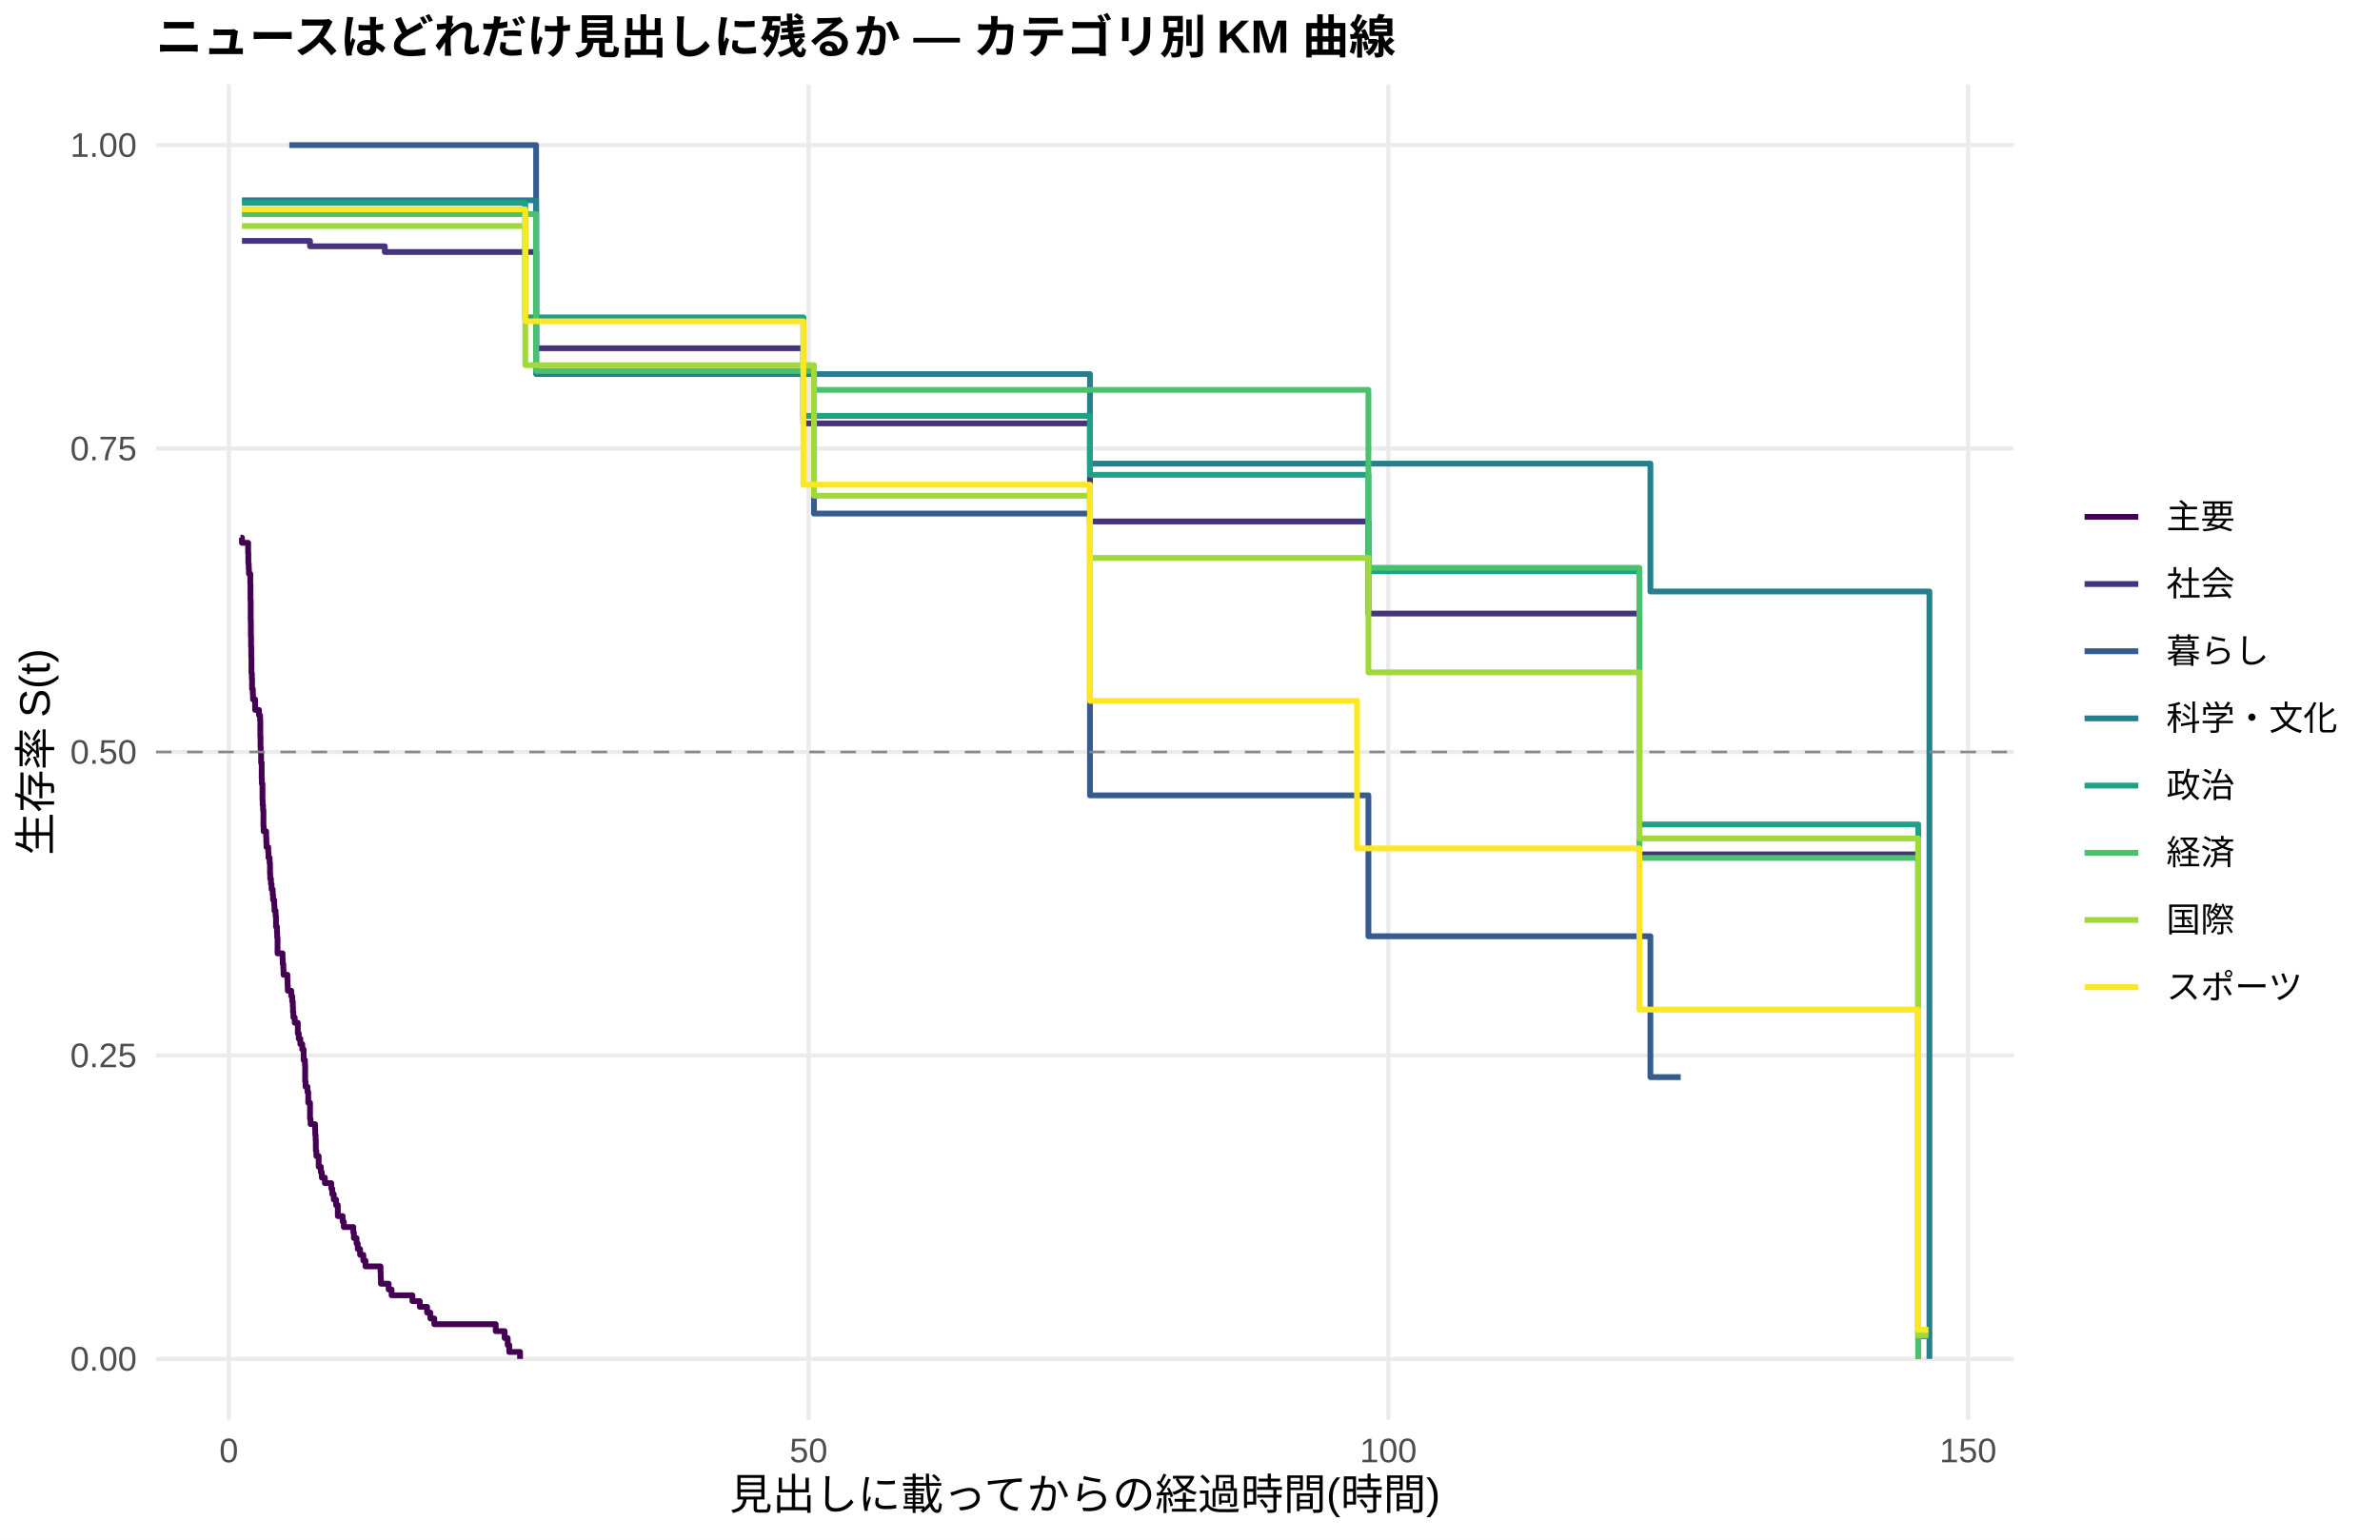
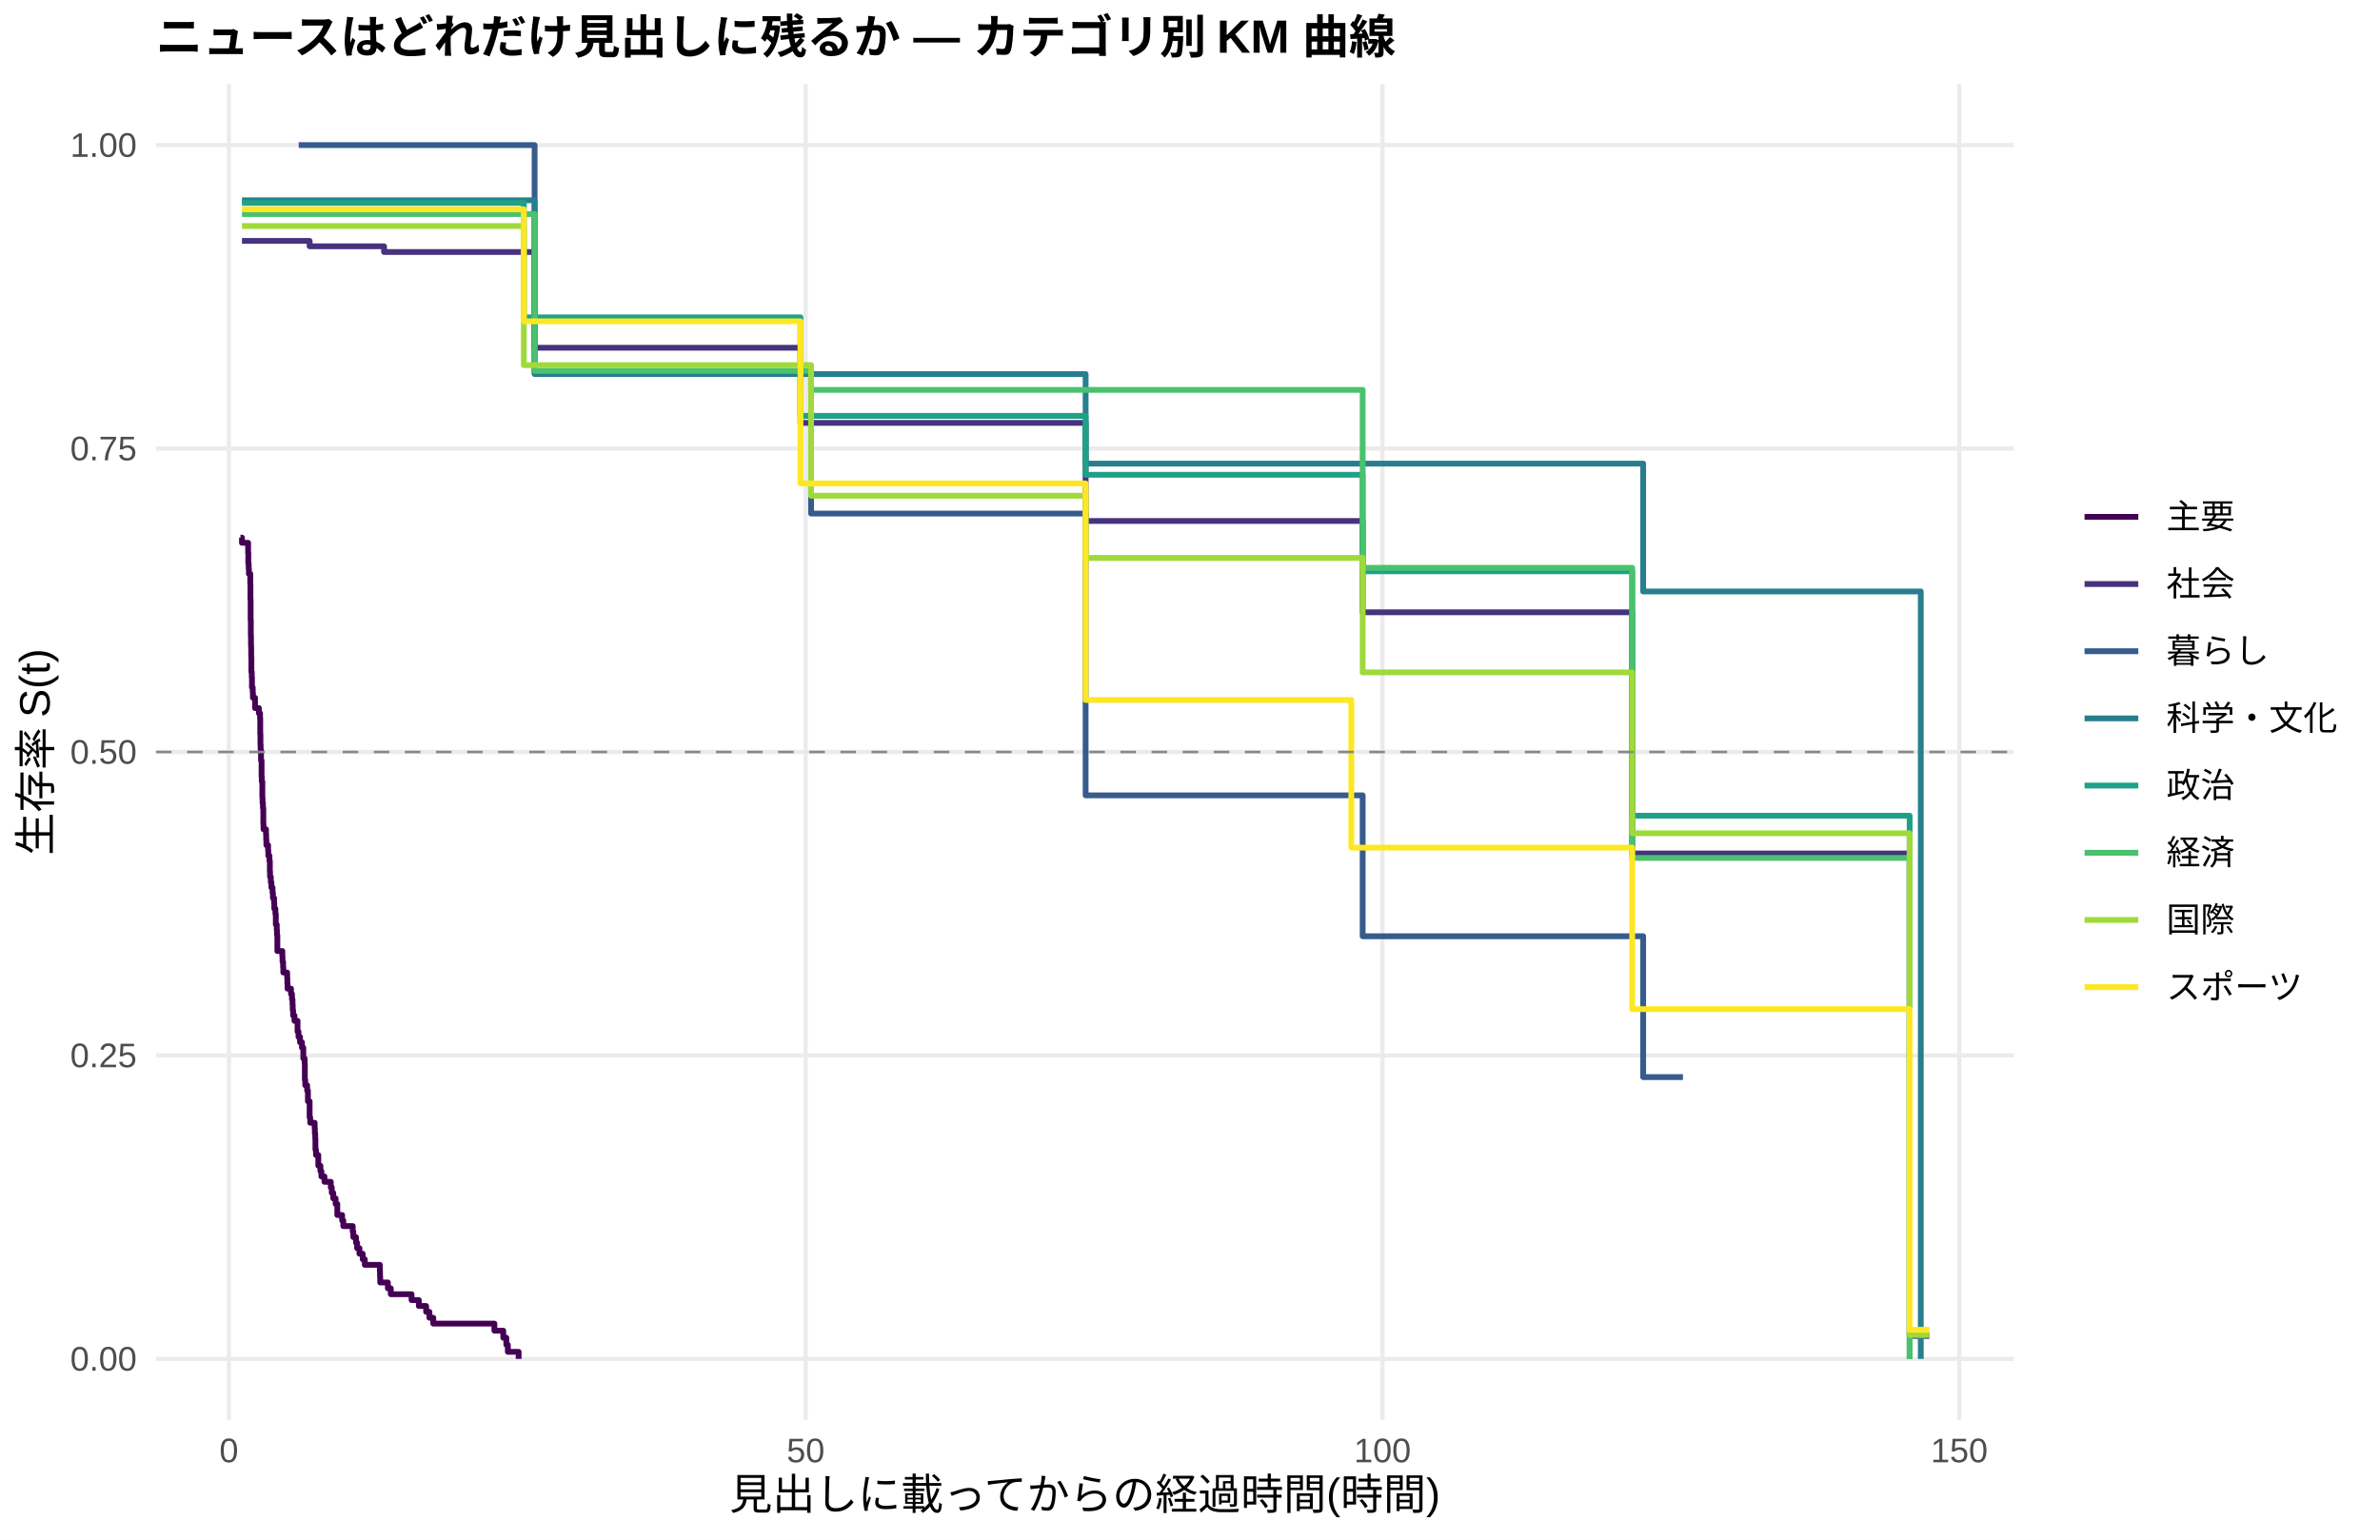
<svg xmlns="http://www.w3.org/2000/svg" width="612.00pt" height="396.00pt" viewBox="0 0 612.00 396.00">
  <g class="svglite">
    <defs>
      <style type="text/css">
    .svglite line, .svglite polyline, .svglite polygon, .svglite path, .svglite rect, .svglite circle {
      fill: none;
      stroke: #000000;
      stroke-linecap: round;
      stroke-linejoin: round;
      stroke-miterlimit: 10.00;
    }
    .svglite text {
      white-space: pre;
    }
    .svglite g.glyphgroup path {
      fill: inherit;
      stroke: none;
    }
  </style>
    </defs>
    <rect width="100%" height="100%" style="stroke: none; fill: #FFFFFF;" />
    <defs>
      <clipPath id="cpMC4wMHw2MTIuMDB8MC4wMHwzOTYuMDA=">
        <rect x="0.00" y="0.00" width="612.00" height="396.00" />
      </clipPath>
    </defs>
    <g clip-path="url(#cpMC4wMHw2MTIuMDB8MC4wMHwzOTYuMDA=)">
      <rect x="0.00" y="0.00" width="612.00" height="396.00" style="stroke-width: 1.07; stroke: none; fill: #FFFFFF;" />
    </g>
    <defs>
      <clipPath id="cpNDAuMTF8NTE3Ljg2fDIxLjcxfDM2NS4xMg==">
        <rect x="40.11" y="21.71" width="477.75" height="343.41" />
      </clipPath>
    </defs>
    <g clip-path="url(#cpNDAuMTF8NTE3Ljg2fDIxLjcxfDM2NS4xMg==)">
      <polyline points="40.11,349.51 517.86,349.51 " style="stroke-width: 1.07; stroke: #EBEBEB; stroke-linecap: butt;" />
      <polyline points="40.11,271.46 517.86,271.46 " style="stroke-width: 1.07; stroke: #EBEBEB; stroke-linecap: butt;" />
      <polyline points="40.11,193.41 517.86,193.41 " style="stroke-width: 1.07; stroke: #EBEBEB; stroke-linecap: butt;" />
      <polyline points="40.11,115.37 517.86,115.37 " style="stroke-width: 1.07; stroke: #EBEBEB; stroke-linecap: butt;" />
      <polyline points="40.11,37.32 517.86,37.32 " style="stroke-width: 1.07; stroke: #EBEBEB; stroke-linecap: butt;" />
-       <polyline points="58.84,365.12 58.84,21.71 " style="stroke-width: 1.07; stroke: #EBEBEB; stroke-linecap: butt;" />
-       <polyline points="207.92,365.12 207.92,21.71 " style="stroke-width: 1.07; stroke: #EBEBEB; stroke-linecap: butt;" />
-       <polyline points="357.00,365.12 357.00,21.71 " style="stroke-width: 1.07; stroke: #EBEBEB; stroke-linecap: butt;" />
-       <polyline points="506.08,365.12 506.08,21.71 " style="stroke-width: 1.07; stroke: #EBEBEB; stroke-linecap: butt;" />
-       <polyline points="61.83,138.28 62.22,138.28 62.22,139.61 63.81,139.61 63.81,142.27 63.86,142.27 63.86,144.92 63.96,144.92 63.96,146.25 64.01,146.25 64.01,147.58 64.36,147.58 64.36,150.24 64.41,150.24 64.41,154.22 64.46,154.22 64.46,159.54 64.51,159.54 64.51,163.61 64.56,163.61 64.56,166.32 64.61,166.32 64.61,169.03 64.66,169.03 64.66,173.11 64.76,173.11 64.76,174.46 64.81,174.46 64.81,177.18 65.01,177.18 65.01,178.53 65.06,178.53 65.06,179.89 65.60,179.89 65.60,182.60 66.60,182.60 66.60,183.96 66.89,183.96 66.89,185.32 66.94,185.32 66.94,189.39 66.99,189.39 66.99,192.10 67.04,192.10 67.04,193.46 67.14,193.46 67.14,196.17 67.29,196.17 67.29,200.24 67.34,200.24 67.34,201.60 67.49,201.60 67.49,205.67 67.54,205.67 67.54,207.03 67.64,207.03 67.64,208.39 67.74,208.39 67.74,212.46 67.79,212.46 67.79,213.81 68.43,213.81 68.43,215.17 68.48,215.17 68.48,216.53 68.53,216.53 68.53,217.88 68.98,217.88 68.98,219.24 69.03,219.24 69.03,220.60 69.33,220.60 69.33,221.96 69.43,221.96 69.43,224.67 69.48,224.67 69.48,226.03 69.68,226.03 69.68,227.38 69.83,227.38 69.83,228.74 69.93,228.74 69.93,228.74 70.12,228.74 70.12,230.11 70.22,230.11 70.22,231.48 70.52,231.48 70.52,232.86 70.57,232.86 70.57,234.23 70.87,234.23 70.87,235.60 70.97,235.60 70.97,238.35 71.22,238.35 71.22,239.72 71.27,239.72 71.27,241.09 71.37,241.09 71.37,245.21 72.66,245.21 72.66,246.58 72.71,246.58 72.71,247.95 72.86,247.95 72.86,249.32 72.91,249.32 72.91,250.70 73.90,250.70 73.90,252.07 73.95,252.07 73.95,253.44 74.00,253.44 74.00,254.81 74.89,254.81 74.89,256.19 75.14,256.19 75.14,257.56 75.29,257.56 75.29,258.93 75.34,258.93 75.34,260.30 75.44,260.30 75.44,261.68 75.79,261.68 75.79,263.05 76.58,263.05 76.58,265.79 76.83,265.79 76.83,267.17 77.23,267.17 77.23,268.54 77.73,268.54 77.73,269.91 78.08,269.91 78.08,272.65 78.42,272.65 78.42,274.03 78.47,274.03 78.47,278.14 78.57,278.14 78.57,279.52 79.07,279.52 79.07,280.89 79.27,280.89 79.27,283.63 79.72,283.63 79.72,287.75 79.86,287.75 79.86,289.12 81.01,289.12 81.01,290.50 81.06,290.50 81.06,291.87 81.16,291.87 81.16,293.24 81.21,293.24 81.21,295.98 81.35,295.98 81.35,297.36 81.95,297.36 81.95,300.10 82.50,300.10 82.50,301.47 82.75,301.47 82.75,302.89 83.54,302.89 83.54,304.30 85.18,304.30 85.18,305.71 85.43,305.71 85.43,307.12 85.83,307.12 85.83,308.54 86.42,308.54 86.42,309.95 86.87,309.95 86.87,312.78 88.11,312.78 88.11,314.19 88.41,314.19 88.41,315.60 90.85,315.60 90.85,317.01 91.00,317.01 91.00,318.43 91.69,318.43 91.69,319.84 91.99,319.84 91.99,321.25 92.09,321.25 92.09,321.25 92.59,321.25 92.59,322.74 93.43,322.74 93.43,324.23 93.98,324.23 93.98,325.71 97.85,325.71 97.85,327.20 97.90,327.20 97.90,328.69 97.95,328.69 97.95,330.17 99.94,330.17 99.94,331.66 100.69,331.66 100.69,333.15 106.05,333.15 106.05,334.64 107.94,334.64 107.94,336.12 109.83,336.12 109.83,337.61 110.67,337.61 110.67,339.10 111.67,339.10 111.67,340.58 113.11,340.58 113.11,340.58 127.47,340.58 127.47,342.37 129.76,342.37 129.76,344.15 130.55,344.15 130.55,345.94 130.95,345.94 130.95,347.72 133.73,347.72 133.73,349.51 " style="stroke-width: 1.49; stroke: #440154; stroke-linecap: butt;" />
-       <polyline points="62.22,61.96 77.03,61.96 77.03,61.96 79.72,61.96 79.72,63.35 79.81,63.35 79.81,63.35 85.48,63.35 85.48,63.35 87.96,63.35 87.96,63.35 92.09,63.35 92.09,63.35 94.67,63.35 94.67,63.35 98.95,63.35 98.95,64.81 110.48,64.81 110.48,64.81 113.11,64.81 113.11,64.81 116.09,64.81 116.09,64.81 118.87,64.81 118.87,64.81 130.40,64.81 130.40,64.81 136.17,64.81 136.17,64.81 137.86,64.81 137.86,89.57 141.43,89.57 141.43,89.57 145.91,89.57 145.91,89.57 148.34,89.57 148.34,89.57 150.88,89.57 150.88,89.57 153.76,89.57 153.76,89.57 165.88,89.57 165.88,89.57 171.00,89.57 171.00,89.57 174.93,89.57 174.93,89.57 184.87,89.57 184.87,89.57 188.00,89.57 188.00,89.57 190.83,89.57 190.83,89.57 206.58,89.57 206.58,108.89 208.77,108.89 208.77,108.89 217.86,108.89 217.86,108.89 220.59,108.89 220.59,108.89 223.48,108.89 223.48,108.89 229.19,108.89 229.19,108.89 246.39,108.89 246.39,108.89 253.64,108.89 253.64,108.89 256.47,108.89 256.47,108.89 267.55,108.89 267.55,108.89 274.26,108.89 274.26,108.89 280.28,108.89 280.28,134.12 283.01,134.12 283.01,134.12 292.15,134.12 292.15,134.12 295.08,134.12 295.08,134.12 327.88,134.12 327.88,134.12 330.96,134.12 330.96,134.12 333.90,134.12 333.90,134.12 351.14,134.12 351.14,134.12 351.88,134.12 351.88,157.81 356.21,157.81 356.21,157.81 360.68,157.81 360.68,157.81 363.46,157.81 363.46,157.81 366.05,157.81 366.05,157.81 371.76,157.81 371.76,157.81 374.30,157.81 374.30,157.81 378.22,157.81 378.22,157.81 380.90,157.81 380.90,157.81 389.65,157.81 389.65,157.81 399.34,157.81 399.34,157.81 402.32,157.81 402.32,157.81 410.47,157.81 410.47,157.81 421.55,157.81 421.55,219.74 427.77,219.74 427.77,219.74 432.19,219.74 432.19,219.74 434.97,219.74 434.97,219.74 437.70,219.74 437.70,219.74 440.44,219.74 440.44,219.74 443.42,219.74 443.42,219.74 445.90,219.74 445.90,219.74 449.93,219.74 449.93,219.74 452.56,219.74 452.56,219.74 457.58,219.74 457.58,219.74 468.22,219.74 468.22,219.74 471.05,219.74 471.05,219.74 493.26,219.74 493.26,343.61 495.89,343.61 495.89,343.61 " style="stroke-width: 1.49; stroke: #46337E; stroke-linecap: butt;" />
-       <polyline points="74.40,37.32 77.03,37.32 77.03,37.32 79.81,37.32 79.81,37.32 87.96,37.32 87.96,37.32 137.86,37.32 137.86,95.85 148.34,95.85 148.34,95.85 171.00,95.85 171.00,95.85 190.83,95.85 190.83,95.85 209.31,95.85 209.31,132.09 280.28,132.09 280.28,204.56 351.88,204.56 351.88,240.80 424.39,240.80 424.39,277.03 427.77,277.03 427.77,277.03 432.19,277.03 432.19,277.03 " style="stroke-width: 1.49; stroke: #365C8D; stroke-linecap: butt;" />
-       <polyline points="62.22,51.51 94.67,51.51 94.67,51.51 137.86,51.51 137.86,96.21 153.76,96.21 153.76,96.21 188.00,96.21 188.00,96.21 190.83,96.21 190.83,96.21 217.86,96.21 217.86,96.21 223.48,96.21 223.48,96.21 253.64,96.21 253.64,96.21 280.28,96.21 280.28,119.24 285.15,119.24 285.15,119.24 351.14,119.24 351.14,119.24 360.68,119.24 360.68,119.24 424.39,119.24 424.39,152.13 425.23,152.13 425.23,152.13 443.42,152.13 443.42,152.13 471.05,152.13 471.05,152.13 496.14,152.13 496.14,349.51 " style="stroke-width: 1.49; stroke: #277F8E; stroke-linecap: butt;" />
-       <polyline points="62.22,52.18 69.93,52.18 69.93,52.18 77.03,52.18 77.03,52.18 79.81,52.18 79.81,52.18 82.50,52.18 82.50,52.18 85.48,52.18 85.48,52.18 87.96,52.18 87.96,52.18 92.09,52.18 92.09,52.18 94.67,52.18 94.67,52.18 103.72,52.18 103.72,52.18 110.48,52.18 110.48,52.18 113.11,52.18 113.11,52.18 135.07,52.18 135.07,81.62 141.43,81.62 141.43,81.62 145.91,81.62 145.91,81.62 150.88,81.62 150.88,81.62 153.76,81.62 153.76,81.62 158.98,81.62 158.98,81.62 163.30,81.62 163.30,81.62 165.88,81.62 165.88,81.62 171.00,81.62 171.00,81.62 174.93,81.62 174.93,81.62 182.08,81.62 182.08,81.62 190.83,81.62 190.83,81.62 206.58,81.62 206.58,106.96 217.86,106.96 217.86,106.96 246.39,106.96 246.39,106.96 267.55,106.96 267.55,106.96 280.28,106.96 280.28,122.12 292.15,122.12 292.15,122.12 306.96,122.12 306.96,122.12 312.18,122.12 312.18,122.12 314.56,122.12 314.56,122.12 333.90,122.12 333.90,122.12 351.88,122.12 351.88,146.93 353.77,146.93 353.77,146.93 356.21,146.93 356.21,146.93 360.68,146.93 360.68,146.93 363.46,146.93 363.46,146.93 371.76,146.93 371.76,146.93 374.30,146.93 374.30,146.93 378.22,146.93 378.22,146.93 380.90,146.93 380.90,146.93 389.65,146.93 389.65,146.93 399.34,146.93 399.34,146.93 410.47,146.93 410.47,146.93 419.86,146.93 419.86,146.93 421.55,146.93 421.55,212.04 427.77,212.04 427.77,212.04 432.19,212.04 432.19,212.04 434.97,212.04 434.97,212.04 461.51,212.04 461.51,212.04 488.39,212.04 488.39,212.04 493.26,212.04 493.26,349.51 " style="stroke-width: 1.49; stroke: #1FA187; stroke-linecap: butt;" />
-       <polyline points="62.22,55.06 67.24,55.06 67.24,55.06 69.93,55.06 69.93,55.06 77.03,55.06 77.03,55.06 79.81,55.06 79.81,55.06 82.50,55.06 82.50,55.06 92.09,55.06 92.09,55.06 94.67,55.06 94.67,55.06 113.11,55.06 113.11,55.06 137.86,55.06 137.86,95.39 145.91,95.39 145.91,95.39 148.34,95.39 148.34,95.39 153.76,95.39 153.76,95.39 163.30,95.39 163.30,95.39 171.00,95.39 171.00,95.39 190.83,95.39 190.83,95.39 209.31,95.39 209.31,100.28 235.30,100.28 235.30,100.28 267.55,100.28 267.55,100.28 351.88,100.28 351.88,146.05 353.77,146.05 353.77,146.05 366.05,146.05 366.05,146.05 368.78,146.05 368.78,146.05 371.76,146.05 371.76,146.05 374.30,146.05 374.30,146.05 380.90,146.05 380.90,146.05 385.73,146.05 385.73,146.05 389.65,146.05 389.65,146.05 399.34,146.05 399.34,146.05 421.55,146.05 421.55,220.65 427.77,220.65 427.77,220.65 437.70,220.65 437.70,220.65 452.56,220.65 452.56,220.65 457.58,220.65 457.58,220.65 461.51,220.65 461.51,220.65 471.05,220.65 471.05,220.65 485.91,220.65 485.91,220.65 493.26,220.65 493.26,349.51 " style="stroke-width: 1.49; stroke: #4AC16D; stroke-linecap: butt;" />
-       <polyline points="62.22,58.13 69.93,58.13 69.93,58.13 74.40,58.13 74.40,58.13 77.03,58.13 77.03,58.13 82.50,58.13 82.50,58.13 85.48,58.13 85.48,58.13 87.96,58.13 87.96,58.13 110.48,58.13 110.48,58.13 113.11,58.13 113.11,58.13 118.87,58.13 118.87,58.13 124.24,58.13 124.24,58.13 135.07,58.13 135.07,93.91 141.43,93.91 141.43,93.91 145.91,93.91 145.91,93.91 153.76,93.91 153.76,93.91 158.98,93.91 158.98,93.91 165.88,93.91 165.88,93.91 188.00,93.91 188.00,93.91 190.83,93.91 190.83,93.91 209.31,93.91 209.31,127.50 217.86,127.50 217.86,127.50 235.30,127.50 235.30,127.50 242.61,127.50 242.61,127.50 253.64,127.50 253.64,127.50 280.28,127.50 280.28,143.50 292.15,143.50 292.15,143.50 303.09,143.50 303.09,143.50 309.60,143.50 309.60,143.50 314.56,143.50 314.56,143.50 318.49,143.50 318.49,143.50 327.88,143.50 327.88,143.50 330.96,143.50 330.96,143.50 351.88,143.50 351.88,172.93 353.77,172.93 353.77,172.93 356.21,172.93 356.21,172.93 360.68,172.93 360.68,172.93 363.46,172.93 363.46,172.93 374.30,172.93 374.30,172.93 378.22,172.93 378.22,172.93 380.90,172.93 380.90,172.93 399.34,172.93 399.34,172.93 402.32,172.93 402.32,172.93 405.25,172.93 405.25,172.93 419.86,172.93 419.86,172.93 421.55,172.93 421.55,215.65 425.23,215.65 425.23,215.65 427.77,215.65 427.77,215.65 432.19,215.65 432.19,215.65 437.70,215.65 437.70,215.65 440.44,215.65 440.44,215.65 443.42,215.65 443.42,215.65 445.90,215.65 445.90,215.65 455.10,215.65 455.10,215.65 461.51,215.65 461.51,215.65 471.05,215.65 471.05,215.65 485.91,215.65 485.91,215.65 488.39,215.65 488.39,215.65 493.26,215.65 493.26,343.42 495.89,343.42 495.89,343.42 " style="stroke-width: 1.49; stroke: #9FDA3A; stroke-linecap: butt;" />
-       <polyline points="62.22,53.85 69.93,53.85 69.93,53.85 77.03,53.85 77.03,53.85 82.50,53.85 82.50,53.85 85.48,53.85 85.48,53.85 87.96,53.85 87.96,53.85 135.07,53.85 135.07,82.64 153.76,82.64 153.76,82.64 158.98,82.64 158.98,82.64 163.30,82.64 163.30,82.64 165.88,82.64 165.88,82.64 171.00,82.64 171.00,82.64 174.93,82.64 174.93,82.64 182.08,82.64 182.08,82.64 184.87,82.64 184.87,82.64 205.84,82.64 205.84,82.64 206.58,82.64 206.58,124.67 208.77,124.67 208.77,124.67 211.40,124.67 211.40,124.67 217.86,124.67 217.86,124.67 226.16,124.67 226.16,124.67 229.19,124.67 229.19,124.67 231.48,124.67 231.48,124.67 235.30,124.67 235.30,124.67 237.84,124.67 237.84,124.67 246.39,124.67 246.39,124.67 253.64,124.67 253.64,124.67 259.55,124.67 259.55,124.67 280.28,124.67 280.28,180.27 280.38,180.27 280.38,180.27 283.01,180.27 283.01,180.27 292.15,180.27 292.15,180.27 295.08,180.27 295.08,180.27 303.09,180.27 303.09,180.27 306.96,180.27 306.96,180.27 312.18,180.27 312.18,180.27 327.88,180.27 327.88,180.27 348.95,180.27 348.95,218.21 351.14,218.21 351.14,218.21 356.21,218.21 356.21,218.21 363.46,218.21 363.46,218.21 374.30,218.21 374.30,218.21 378.22,218.21 378.22,218.21 385.73,218.21 385.73,218.21 421.55,218.21 421.55,259.67 425.23,259.67 425.23,259.67 427.77,259.67 427.77,259.67 440.44,259.67 440.44,259.67 449.93,259.67 449.93,259.67 452.56,259.67 452.56,259.67 457.58,259.67 457.58,259.67 461.51,259.67 461.51,259.67 471.05,259.67 471.05,259.67 488.39,259.67 488.39,259.67 493.26,259.67 493.26,342.02 495.89,342.02 495.89,342.02 " style="stroke-width: 1.49; stroke: #FDE725; stroke-linecap: butt;" />
+       <polyline points="58.86,365.12 58.86,21.71 " style="stroke-width: 1.07; stroke: #EBEBEB; stroke-linecap: butt;" />
+       <polyline points="207.17,365.12 207.17,21.71 " style="stroke-width: 1.07; stroke: #EBEBEB; stroke-linecap: butt;" />
+       <polyline points="355.49,365.12 355.49,21.71 " style="stroke-width: 1.07; stroke: #EBEBEB; stroke-linecap: butt;" />
+       <polyline points="503.81,365.12 503.81,21.71 " style="stroke-width: 1.07; stroke: #EBEBEB; stroke-linecap: butt;" />
+       <polyline points="61.83,138.28 62.22,138.28 62.22,139.61 63.80,139.61 63.80,142.27 63.85,142.27 63.85,144.92 63.95,144.92 63.95,146.25 64.00,146.25 64.00,147.58 64.35,147.58 64.35,150.24 64.40,150.24 64.40,154.22 64.45,154.22 64.45,159.54 64.50,159.54 64.50,163.52 64.54,163.52 64.54,166.18 64.59,166.18 64.59,168.84 64.64,168.84 64.64,172.82 64.74,172.82 64.74,174.15 64.79,174.15 64.79,176.81 64.99,176.81 64.99,178.13 65.04,178.13 65.04,179.46 65.58,179.46 65.58,182.12 66.57,182.12 66.57,183.45 66.87,183.45 66.87,184.78 66.92,184.78 66.92,188.76 66.97,188.76 66.97,191.49 67.02,191.49 67.02,192.85 67.12,192.85 67.12,195.57 67.26,195.57 67.26,199.66 67.31,199.66 67.31,201.02 67.46,201.02 67.46,205.11 67.51,205.11 67.51,206.47 67.61,206.47 67.61,207.83 67.71,207.83 67.71,211.92 67.76,211.92 67.76,213.28 68.40,213.28 68.40,214.64 68.45,214.64 68.45,216.01 68.50,216.01 68.50,217.37 68.94,217.37 68.94,218.73 68.99,218.73 68.99,220.09 69.29,220.09 69.29,221.46 69.39,221.46 69.39,224.18 69.44,224.18 69.44,225.54 69.64,225.54 69.64,226.91 69.79,226.91 69.79,228.27 70.08,228.27 70.08,229.63 70.18,229.63 70.18,230.99 70.48,230.99 70.48,232.35 70.53,232.35 70.53,233.72 70.82,233.72 70.82,235.08 70.92,235.08 70.92,237.80 71.17,237.80 71.17,239.17 71.22,239.17 71.22,240.53 71.32,240.53 71.32,244.61 72.36,244.61 72.36,244.61 72.60,244.61 72.60,245.99 72.65,245.99 72.65,247.37 72.80,247.37 72.80,248.75 72.85,248.75 72.85,250.13 73.84,250.13 73.84,251.51 73.89,251.51 73.89,252.90 73.94,252.90 73.94,254.28 74.83,254.28 74.83,255.66 75.08,255.66 75.08,257.04 75.22,257.04 75.22,258.42 75.27,258.42 75.27,259.80 75.37,259.80 75.37,261.18 75.72,261.18 75.72,262.56 76.51,262.56 76.51,265.32 76.76,265.32 76.76,266.70 77.15,266.70 77.15,268.08 77.65,268.08 77.65,269.46 77.99,269.46 77.99,272.22 78.34,272.22 78.34,273.60 78.39,273.60 78.39,277.74 78.49,277.74 78.49,279.12 78.98,279.12 78.98,280.50 79.18,280.50 79.18,283.26 79.62,283.26 79.62,287.40 79.77,287.40 79.77,288.78 80.91,288.78 80.91,290.16 80.96,290.16 80.96,291.54 81.06,291.54 81.06,292.92 81.11,292.92 81.11,295.68 81.25,295.68 81.25,297.06 81.85,297.06 81.85,299.82 82.39,299.82 82.39,301.20 82.64,301.20 82.64,302.58 83.43,302.58 83.43,303.96 84.86,303.96 84.86,303.96 85.06,303.96 85.06,305.38 85.31,305.38 85.31,306.81 85.70,306.81 85.70,308.23 86.30,308.23 86.30,309.65 86.74,309.65 86.74,312.50 87.98,312.50 87.98,313.92 88.28,313.92 88.28,315.35 90.70,315.35 90.70,316.77 90.85,316.77 90.85,318.19 91.54,318.19 91.54,319.62 91.83,319.62 91.83,321.04 92.43,321.04 92.43,322.46 93.27,322.46 93.27,323.89 93.81,323.89 93.81,325.31 94.41,325.31 94.41,325.31 97.67,325.31 97.67,326.82 97.72,326.82 97.72,328.33 97.77,328.33 97.77,329.85 99.74,329.85 99.74,331.36 100.49,331.36 100.49,332.87 105.83,332.87 105.83,334.38 107.70,334.38 107.70,335.90 109.58,335.90 109.58,337.41 110.42,337.41 110.42,338.92 111.41,338.92 111.41,340.43 115.32,340.43 115.32,340.43 127.13,340.43 127.13,342.25 129.41,342.25 129.41,344.06 130.20,344.06 130.20,345.88 130.59,345.88 130.59,347.69 133.36,347.69 133.36,349.51 " style="stroke-width: 1.49; stroke: #440154; stroke-linecap: butt;" />
+       <polyline points="62.22,61.96 79.43,61.96 79.43,61.96 79.62,61.96 79.62,63.35 82.19,63.35 82.19,63.35 87.83,63.35 87.83,63.35 90.30,63.35 90.30,63.35 94.41,63.35 94.41,63.35 96.98,63.35 96.98,63.35 98.76,63.35 98.76,64.81 112.70,64.81 112.70,64.81 115.32,64.81 115.32,64.81 118.28,64.81 118.28,64.81 121.05,64.81 121.05,64.81 132.52,64.81 132.52,64.81 137.47,64.81 137.47,89.44 138.26,89.44 138.26,89.44 143.50,89.44 143.50,89.44 147.95,89.44 147.95,89.44 150.37,89.44 150.37,89.44 152.89,89.44 152.89,89.44 155.76,89.44 155.76,89.44 167.82,89.44 167.82,89.44 172.91,89.44 172.91,89.44 176.82,89.44 176.82,89.44 186.71,89.44 186.71,89.44 189.82,89.44 189.82,89.44 192.64,89.44 192.64,89.44 205.84,89.44 205.84,108.77 210.49,108.77 210.49,108.77 219.53,108.77 219.53,108.77 222.25,108.77 222.25,108.77 225.12,108.77 225.12,108.77 230.81,108.77 230.81,108.77 247.91,108.77 247.91,108.77 255.13,108.77 255.13,108.77 257.95,108.77 257.95,108.77 268.97,108.77 268.97,108.77 275.65,108.77 275.65,108.77 279.16,108.77 279.16,134.00 284.35,134.00 284.35,134.00 293.45,134.00 293.45,134.00 296.36,134.00 296.36,134.00 328.99,134.00 328.99,134.00 332.06,134.00 332.06,134.00 334.97,134.00 334.97,134.00 350.40,134.00 350.40,157.48 352.13,157.48 352.13,157.48 357.17,157.48 357.17,157.48 361.62,157.48 361.62,157.48 364.39,157.48 364.39,157.48 366.96,157.48 366.96,157.48 372.65,157.48 372.65,157.48 375.17,157.48 375.17,157.48 379.07,157.48 379.07,157.48 381.74,157.48 381.74,157.48 390.44,157.48 390.44,157.48 400.08,157.48 400.08,157.48 403.05,157.48 403.05,157.48 411.16,157.48 411.16,157.48 419.71,157.48 419.71,219.52 428.36,219.52 428.36,219.52 432.76,219.52 432.76,219.52 435.53,219.52 435.53,219.52 438.25,219.52 438.25,219.52 440.97,219.52 440.97,219.52 443.94,219.52 443.94,219.52 446.41,219.52 446.41,219.52 450.41,219.52 450.41,219.52 453.03,219.52 453.03,219.52 458.03,219.52 458.03,219.52 468.61,219.52 468.61,219.52 471.42,219.52 471.42,219.52 491.05,219.52 491.05,343.60 496.14,343.60 496.14,343.60 " style="stroke-width: 1.49; stroke: #46337E; stroke-linecap: butt;" />
+       <polyline points="76.81,37.32 79.43,37.32 79.43,37.32 82.19,37.32 82.19,37.32 90.30,37.32 90.30,37.32 137.47,37.32 137.47,95.85 150.37,95.85 150.37,95.85 172.91,95.85 172.91,95.85 192.64,95.85 192.64,95.85 208.56,95.85 208.56,132.09 279.16,132.09 279.16,204.56 350.40,204.56 350.40,240.80 422.53,240.80 422.53,277.03 428.36,277.03 428.36,277.03 432.76,277.03 432.76,277.03 " style="stroke-width: 1.49; stroke: #365C8D; stroke-linecap: butt;" />
+       <polyline points="62.22,51.51 96.98,51.51 96.98,51.51 137.47,51.51 137.47,96.21 155.76,96.21 155.76,96.21 189.82,96.21 189.82,96.21 192.64,96.21 192.64,96.21 219.53,96.21 219.53,96.21 225.12,96.21 225.12,96.21 255.13,96.21 255.13,96.21 279.16,96.21 279.16,119.24 286.47,119.24 286.47,119.24 352.13,119.24 352.13,119.24 361.62,119.24 361.62,119.24 422.53,119.24 422.53,152.13 425.84,152.13 425.84,152.13 443.94,152.13 443.94,152.13 471.42,152.13 471.42,152.13 493.92,152.13 493.92,349.51 " style="stroke-width: 1.49; stroke: #277F8E; stroke-linecap: butt;" />
+       <polyline points="62.22,52.18 72.36,52.18 72.36,52.18 79.43,52.18 79.43,52.18 82.19,52.18 82.19,52.18 84.86,52.18 84.86,52.18 87.83,52.18 87.83,52.18 90.30,52.18 90.30,52.18 94.41,52.18 94.41,52.18 96.98,52.18 96.98,52.18 105.97,52.18 105.97,52.18 112.70,52.18 112.70,52.18 115.32,52.18 115.32,52.18 134.70,52.18 134.70,81.62 143.50,81.62 143.50,81.62 147.95,81.62 147.95,81.62 152.89,81.62 152.89,81.62 155.76,81.62 155.76,81.62 160.95,81.62 160.95,81.62 165.25,81.62 165.25,81.62 167.82,81.62 167.82,81.62 172.91,81.62 172.91,81.62 176.82,81.62 176.82,81.62 183.94,81.62 183.94,81.62 192.64,81.62 192.64,81.62 205.84,81.62 205.84,106.96 219.53,106.96 219.53,106.96 247.91,106.96 247.91,106.96 268.97,106.96 268.97,106.96 279.16,106.96 279.16,122.12 293.45,122.12 293.45,122.12 308.18,122.12 308.18,122.12 313.37,122.12 313.37,122.12 315.74,122.12 315.74,122.12 334.97,122.12 334.97,122.12 350.40,122.12 350.40,146.93 354.75,146.93 354.75,146.93 357.17,146.93 357.17,146.93 361.62,146.93 361.62,146.93 364.39,146.93 364.39,146.93 372.65,146.93 372.65,146.93 375.17,146.93 375.17,146.93 379.07,146.93 379.07,146.93 381.74,146.93 381.74,146.93 390.44,146.93 390.44,146.93 400.08,146.93 400.08,146.93 411.16,146.93 411.16,146.93 419.71,146.93 419.71,209.80 420.50,209.80 420.50,209.80 428.36,209.80 428.36,209.80 432.76,209.80 432.76,209.80 435.53,209.80 435.53,209.80 461.93,209.80 461.93,209.80 488.68,209.80 488.68,209.80 491.05,209.80 491.05,349.51 " style="stroke-width: 1.49; stroke: #1FA187; stroke-linecap: butt;" />
+       <polyline points="62.22,55.06 69.69,55.06 69.69,55.06 72.36,55.06 72.36,55.06 79.43,55.06 79.43,55.06 82.19,55.06 82.19,55.06 84.86,55.06 84.86,55.06 94.41,55.06 94.41,55.06 96.98,55.06 96.98,55.06 115.32,55.06 115.32,55.06 137.47,55.06 137.47,95.39 147.95,95.39 147.95,95.39 150.37,95.39 150.37,95.39 155.76,95.39 155.76,95.39 165.25,95.39 165.25,95.39 172.91,95.39 172.91,95.39 192.64,95.39 192.64,95.39 208.56,95.39 208.56,100.28 236.89,100.28 236.89,100.28 268.97,100.28 268.97,100.28 350.40,100.28 350.40,146.05 354.75,146.05 354.75,146.05 366.96,146.05 366.96,146.05 369.68,146.05 369.68,146.05 372.65,146.05 372.65,146.05 375.17,146.05 375.17,146.05 381.74,146.05 381.74,146.05 386.54,146.05 386.54,146.05 390.44,146.05 390.44,146.05 400.08,146.05 400.08,146.05 419.71,146.05 419.71,220.65 428.36,220.65 428.36,220.65 438.25,220.65 438.25,220.65 453.03,220.65 453.03,220.65 458.03,220.65 458.03,220.65 461.93,220.65 461.93,220.65 471.42,220.65 471.42,220.65 486.21,220.65 486.21,220.65 491.05,220.65 491.05,349.51 " style="stroke-width: 1.49; stroke: #4AC16D; stroke-linecap: butt;" />
+       <polyline points="62.22,58.13 72.36,58.13 72.36,58.13 76.81,58.13 76.81,58.13 79.43,58.13 79.43,58.13 84.86,58.13 84.86,58.13 87.83,58.13 87.83,58.13 90.30,58.13 90.30,58.13 112.70,58.13 112.70,58.13 115.32,58.13 115.32,58.13 121.05,58.13 121.05,58.13 126.39,58.13 126.39,58.13 134.70,58.13 134.70,93.91 143.50,93.91 143.50,93.91 147.95,93.91 147.95,93.91 155.76,93.91 155.76,93.91 160.95,93.91 160.95,93.91 167.82,93.91 167.82,93.91 189.82,93.91 189.82,93.91 192.64,93.91 192.64,93.91 208.56,93.91 208.56,127.50 219.53,127.50 219.53,127.50 236.89,127.50 236.89,127.50 244.15,127.50 244.15,127.50 255.13,127.50 255.13,127.50 279.16,127.50 279.16,143.50 293.45,143.50 293.45,143.50 304.32,143.50 304.32,143.50 310.80,143.50 310.80,143.50 315.74,143.50 315.74,143.50 319.65,143.50 319.65,143.50 328.99,143.50 328.99,143.50 332.06,143.50 332.06,143.50 350.40,143.50 350.40,172.93 354.75,172.93 354.75,172.93 357.17,172.93 357.17,172.93 361.62,172.93 361.62,172.93 364.39,172.93 364.39,172.93 375.17,172.93 375.17,172.93 379.07,172.93 379.07,172.93 381.74,172.93 381.74,172.93 400.08,172.93 400.08,172.93 403.05,172.93 403.05,172.93 405.97,172.93 405.97,172.93 419.71,172.93 419.71,214.31 420.50,214.31 420.50,214.31 425.84,214.31 425.84,214.31 428.36,214.31 428.36,214.31 432.76,214.31 432.76,214.31 438.25,214.31 438.25,214.31 440.97,214.31 440.97,214.31 443.94,214.31 443.94,214.31 446.41,214.31 446.41,214.31 455.55,214.31 455.55,214.31 461.93,214.31 461.93,214.31 471.42,214.31 471.42,214.31 486.21,214.31 486.21,214.31 488.68,214.31 488.68,214.31 491.05,214.31 491.05,343.36 496.14,343.36 496.14,343.36 " style="stroke-width: 1.49; stroke: #9FDA3A; stroke-linecap: butt;" />
+       <polyline points="62.22,53.85 72.36,53.85 72.36,53.85 79.43,53.85 79.43,53.85 84.86,53.85 84.86,53.85 87.83,53.85 87.83,53.85 90.30,53.85 90.30,53.85 134.70,53.85 134.70,82.64 155.76,82.64 155.76,82.64 160.95,82.64 160.95,82.64 165.25,82.64 165.25,82.64 167.82,82.64 167.82,82.64 172.91,82.64 172.91,82.64 176.82,82.64 176.82,82.64 183.94,82.64 183.94,82.64 186.71,82.64 186.71,82.64 205.84,82.64 205.84,124.34 207.57,124.34 207.57,124.34 210.49,124.34 210.49,124.34 213.11,124.34 213.11,124.34 219.53,124.34 219.53,124.34 227.79,124.34 227.79,124.34 230.81,124.34 230.81,124.34 233.08,124.34 233.08,124.34 236.89,124.34 236.89,124.34 239.41,124.34 239.41,124.34 247.91,124.34 247.91,124.34 255.13,124.34 255.13,124.34 261.01,124.34 261.01,124.34 279.16,124.34 279.16,180.03 281.73,180.03 281.73,180.03 284.35,180.03 284.35,180.03 293.45,180.03 293.45,180.03 296.36,180.03 296.36,180.03 304.32,180.03 304.32,180.03 308.18,180.03 308.18,180.03 313.37,180.03 313.37,180.03 328.99,180.03 328.99,180.03 347.48,180.03 347.48,218.01 352.13,218.01 352.13,218.01 357.17,218.01 357.17,218.01 364.39,218.01 364.39,218.01 375.17,218.01 375.17,218.01 379.07,218.01 379.07,218.01 386.54,218.01 386.54,218.01 419.71,218.01 419.71,259.54 425.84,259.54 425.84,259.54 428.36,259.54 428.36,259.54 440.97,259.54 440.97,259.54 450.41,259.54 450.41,259.54 453.03,259.54 453.03,259.54 458.03,259.54 458.03,259.54 461.93,259.54 461.93,259.54 471.42,259.54 471.42,259.54 488.68,259.54 488.68,259.54 491.05,259.54 491.05,342.01 496.14,342.01 496.14,342.01 " style="stroke-width: 1.49; stroke: #FDE725; stroke-linecap: butt;" />
      <line x1="40.11" y1="193.41" x2="517.86" y2="193.41" style="stroke-width: 0.64; stroke: #888888; stroke-dasharray: 4.00,4.00; stroke-linecap: butt;" />
    </g>
    <g clip-path="url(#cpMC4wMHw2MTIuMDB8MC4wMHwzOTYuMDA=)">
      <text x="35.18" y="352.53" text-anchor="end" style="font-size: 8.80px;fill: #4D4D4D; font-family: &quot;Liberation Sans&quot;;" textLength="17.11px" lengthAdjust="spacingAndGlyphs">0.00</text>
      <text x="35.18" y="274.49" text-anchor="end" style="font-size: 8.80px;fill: #4D4D4D; font-family: &quot;Liberation Sans&quot;;" textLength="17.11px" lengthAdjust="spacingAndGlyphs">0.25</text>
      <text x="35.18" y="196.44" text-anchor="end" style="font-size: 8.80px;fill: #4D4D4D; font-family: &quot;Liberation Sans&quot;;" textLength="17.11px" lengthAdjust="spacingAndGlyphs">0.50</text>
      <text x="35.18" y="118.39" text-anchor="end" style="font-size: 8.80px;fill: #4D4D4D; font-family: &quot;Liberation Sans&quot;;" textLength="17.11px" lengthAdjust="spacingAndGlyphs">0.75</text>
      <text x="35.18" y="40.35" text-anchor="end" style="font-size: 8.80px;fill: #4D4D4D; font-family: &quot;Liberation Sans&quot;;" textLength="17.11px" lengthAdjust="spacingAndGlyphs">1.00</text>
-       <text x="58.84" y="376.10" text-anchor="middle" style="font-size: 8.80px;fill: #4D4D4D; font-family: &quot;Liberation Sans&quot;;" textLength="4.89px" lengthAdjust="spacingAndGlyphs">0</text>
-       <text x="207.92" y="376.10" text-anchor="middle" style="font-size: 8.80px;fill: #4D4D4D; font-family: &quot;Liberation Sans&quot;;" textLength="9.78px" lengthAdjust="spacingAndGlyphs">50</text>
-       <text x="357.00" y="376.10" text-anchor="middle" style="font-size: 8.80px;fill: #4D4D4D; font-family: &quot;Liberation Sans&quot;;" textLength="14.67px" lengthAdjust="spacingAndGlyphs">100</text>
-       <text x="506.08" y="376.10" text-anchor="middle" style="font-size: 8.80px;fill: #4D4D4D; font-family: &quot;Liberation Sans&quot;;" textLength="14.67px" lengthAdjust="spacingAndGlyphs">150</text>
+       <text x="58.86" y="376.10" text-anchor="middle" style="font-size: 8.80px;fill: #4D4D4D; font-family: &quot;Liberation Sans&quot;;" textLength="4.89px" lengthAdjust="spacingAndGlyphs">0</text>
+       <text x="207.17" y="376.10" text-anchor="middle" style="font-size: 8.80px;fill: #4D4D4D; font-family: &quot;Liberation Sans&quot;;" textLength="9.78px" lengthAdjust="spacingAndGlyphs">50</text>
+       <text x="355.49" y="376.10" text-anchor="middle" style="font-size: 8.80px;fill: #4D4D4D; font-family: &quot;Liberation Sans&quot;;" textLength="14.67px" lengthAdjust="spacingAndGlyphs">100</text>
+       <text x="503.81" y="376.10" text-anchor="middle" style="font-size: 8.80px;fill: #4D4D4D; font-family: &quot;Liberation Sans&quot;;" textLength="14.67px" lengthAdjust="spacingAndGlyphs">150</text>
      <text x="278.98" y="388.24" text-anchor="middle" style="font-size: 11.00px; font-family: &quot;Liberation Sans&quot;;" textLength="183.31px" lengthAdjust="spacingAndGlyphs">見出しに載ってからの経過時間(時間)</text>
      <text transform="translate(13.05,193.41) rotate(-90)" text-anchor="middle" style="font-size: 11.00px; font-family: &quot;Liberation Sans&quot;;" textLength="53.78px" lengthAdjust="spacingAndGlyphs">生存率 S(t)</text>
      <line x1="536.03" y1="132.93" x2="549.85" y2="132.93" style="stroke-width: 1.49; stroke: #440154; stroke-linecap: butt;" />
      <line x1="536.03" y1="150.21" x2="549.85" y2="150.21" style="stroke-width: 1.49; stroke: #46337E; stroke-linecap: butt;" />
      <line x1="536.03" y1="167.49" x2="549.85" y2="167.49" style="stroke-width: 1.49; stroke: #365C8D; stroke-linecap: butt;" />
      <line x1="536.03" y1="184.77" x2="549.85" y2="184.77" style="stroke-width: 1.49; stroke: #277F8E; stroke-linecap: butt;" />
      <line x1="536.03" y1="202.05" x2="549.85" y2="202.05" style="stroke-width: 1.49; stroke: #1FA187; stroke-linecap: butt;" />
      <line x1="536.03" y1="219.33" x2="549.85" y2="219.33" style="stroke-width: 1.49; stroke: #4AC16D; stroke-linecap: butt;" />
      <line x1="536.03" y1="236.61" x2="549.85" y2="236.61" style="stroke-width: 1.49; stroke: #9FDA3A; stroke-linecap: butt;" />
      <line x1="536.03" y1="253.89" x2="549.85" y2="253.89" style="stroke-width: 1.49; stroke: #FDE725; stroke-linecap: butt;" />
      <text x="557.06" y="135.96" style="font-size: 8.80px; font-family: &quot;Liberation Sans&quot;;" textLength="17.59px" lengthAdjust="spacingAndGlyphs">主要</text>
      <text x="557.06" y="153.24" style="font-size: 8.80px; font-family: &quot;Liberation Sans&quot;;" textLength="17.59px" lengthAdjust="spacingAndGlyphs">社会</text>
      <text x="557.06" y="170.52" style="font-size: 8.80px; font-family: &quot;Liberation Sans&quot;;" textLength="26.39px" lengthAdjust="spacingAndGlyphs">暮らし</text>
      <text x="557.06" y="187.80" style="font-size: 8.80px; font-family: &quot;Liberation Sans&quot;;" textLength="43.98px" lengthAdjust="spacingAndGlyphs">科学・文化</text>
      <text x="557.06" y="205.08" style="font-size: 8.80px; font-family: &quot;Liberation Sans&quot;;" textLength="17.59px" lengthAdjust="spacingAndGlyphs">政治</text>
      <text x="557.06" y="222.36" style="font-size: 8.80px; font-family: &quot;Liberation Sans&quot;;" textLength="17.59px" lengthAdjust="spacingAndGlyphs">経済</text>
      <text x="557.06" y="239.64" style="font-size: 8.80px; font-family: &quot;Liberation Sans&quot;;" textLength="17.59px" lengthAdjust="spacingAndGlyphs">国際</text>
      <text x="557.06" y="256.92" style="font-size: 8.80px; font-family: &quot;Liberation Sans&quot;;" textLength="35.19px" lengthAdjust="spacingAndGlyphs">スポーツ</text>
      <text x="40.11" y="13.74" style="font-size: 12.00px; font-weight: bold; font-family: &quot;Liberation Sans&quot;;" textLength="319.98px" lengthAdjust="spacingAndGlyphs">ニュースはどれだけ見出しに残るか — カテゴリ別 KM 曲線</text>
    </g>
  </g>
</svg>
